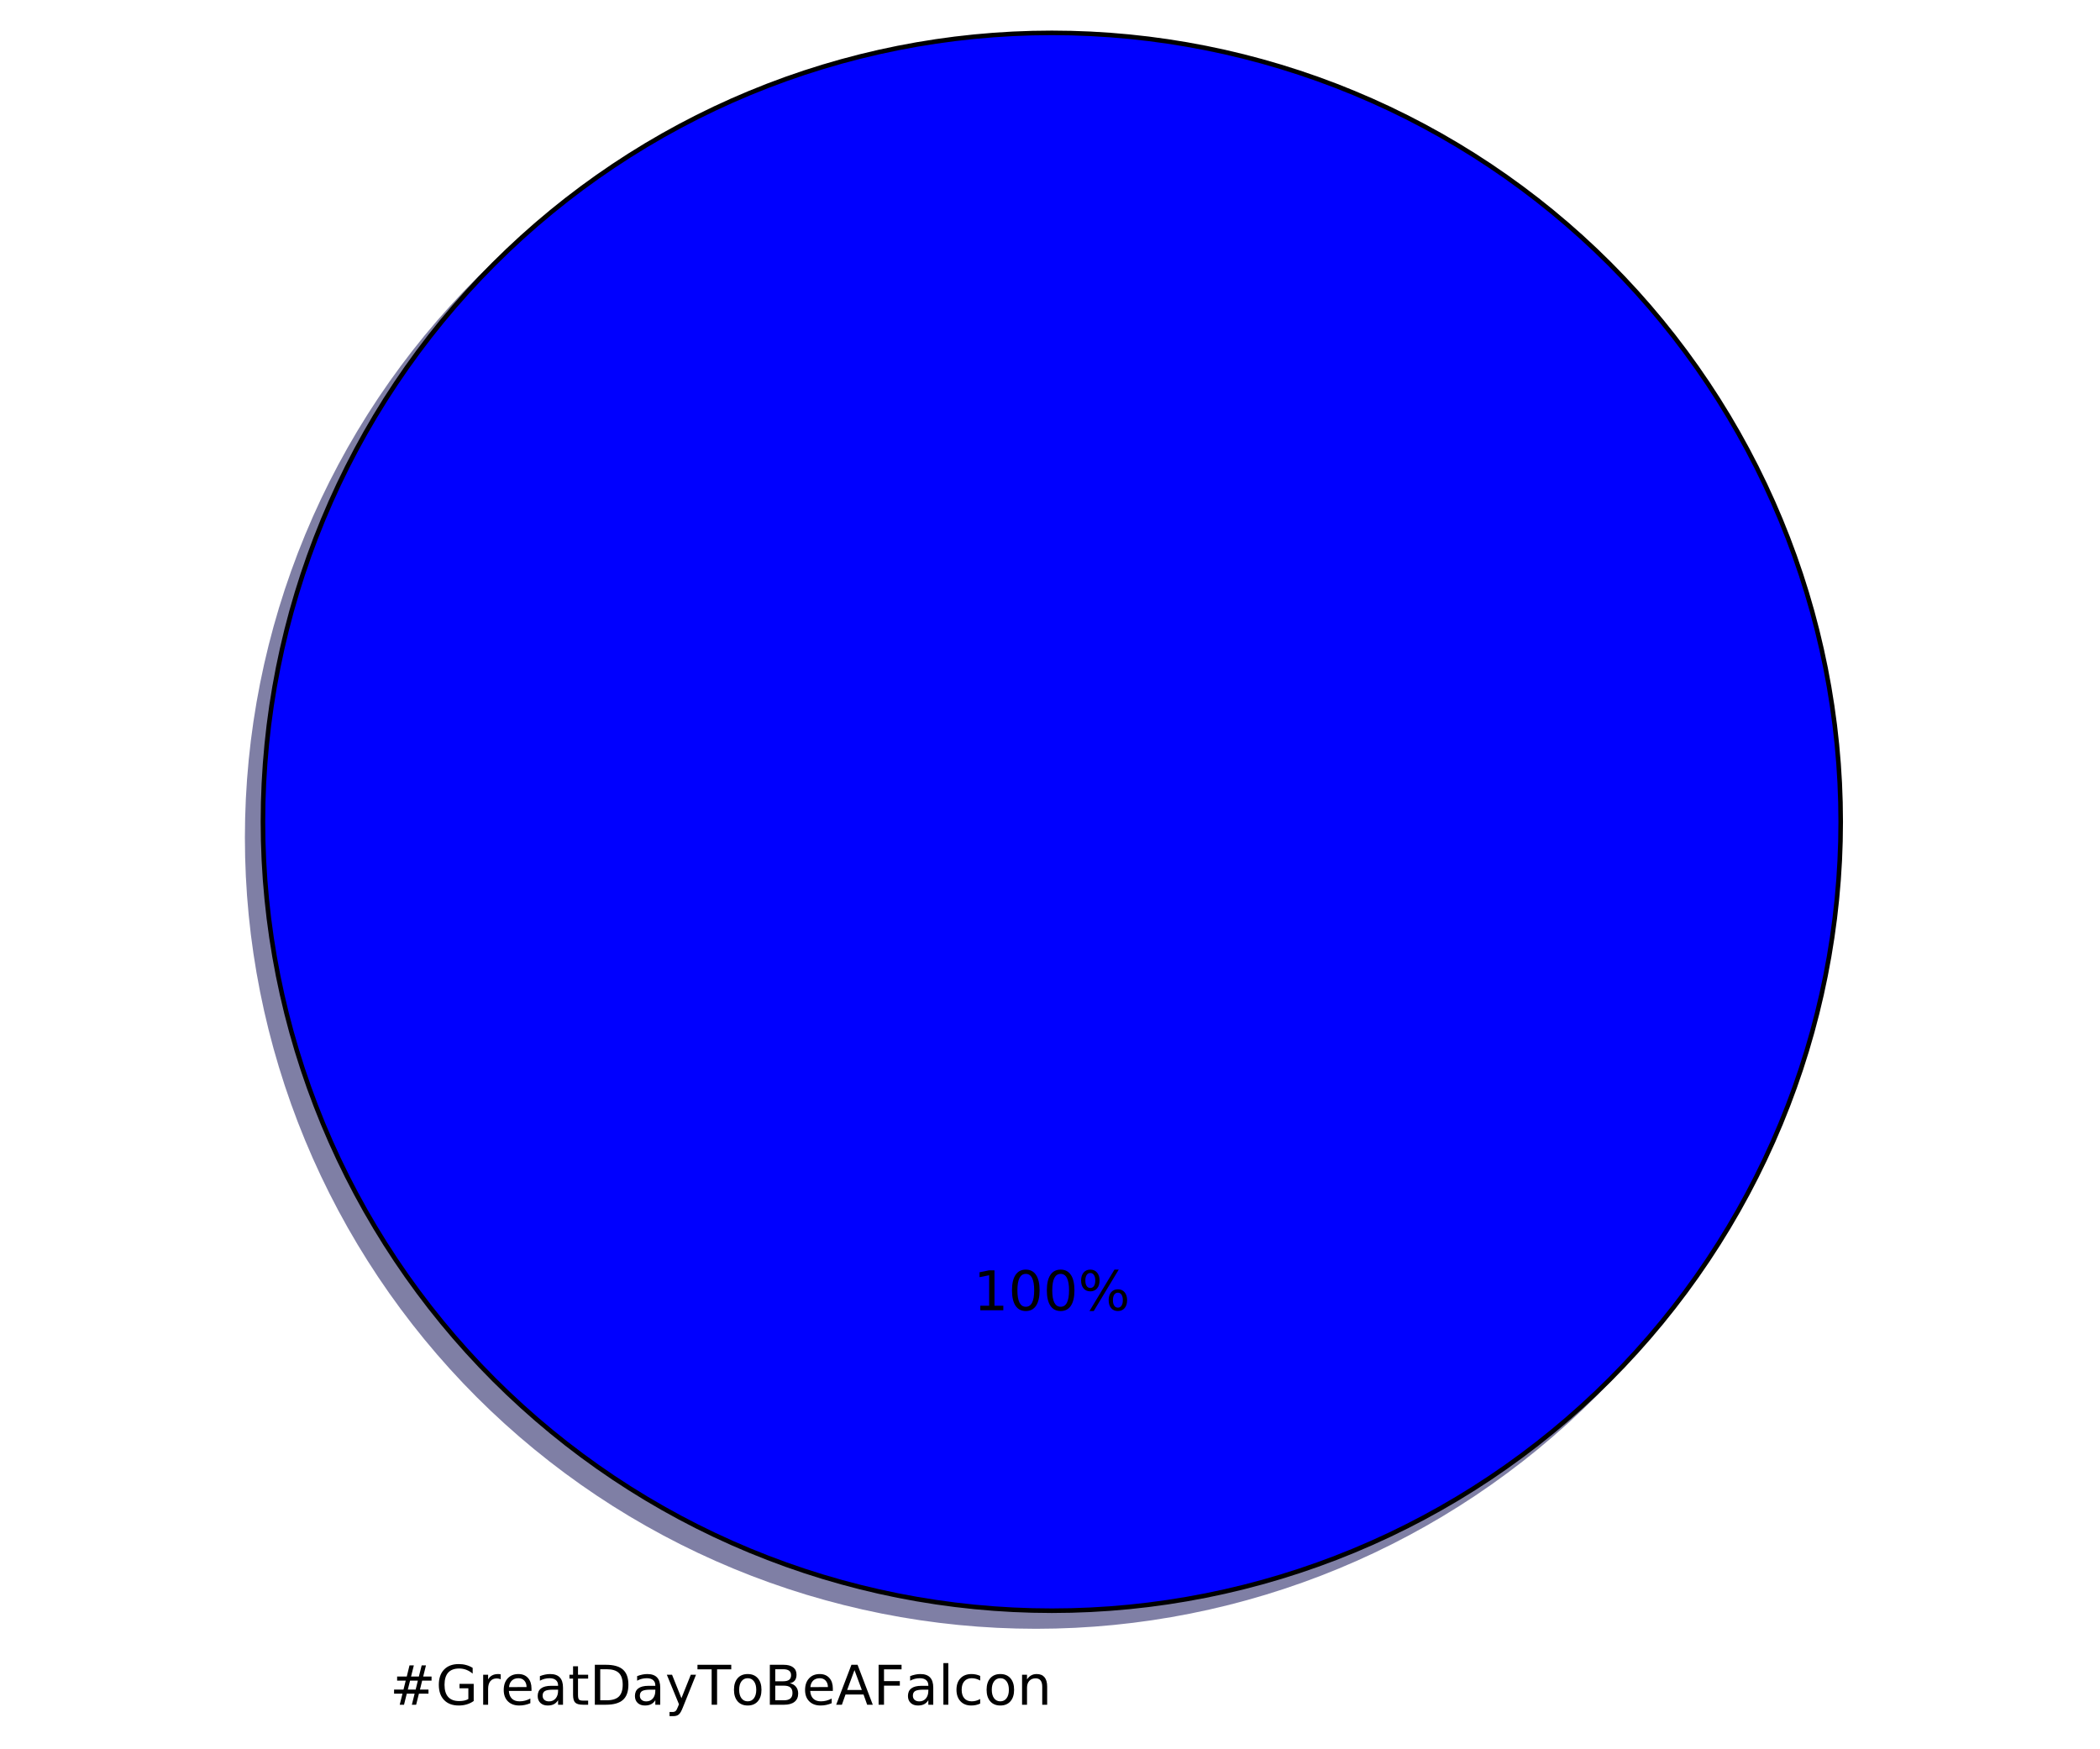
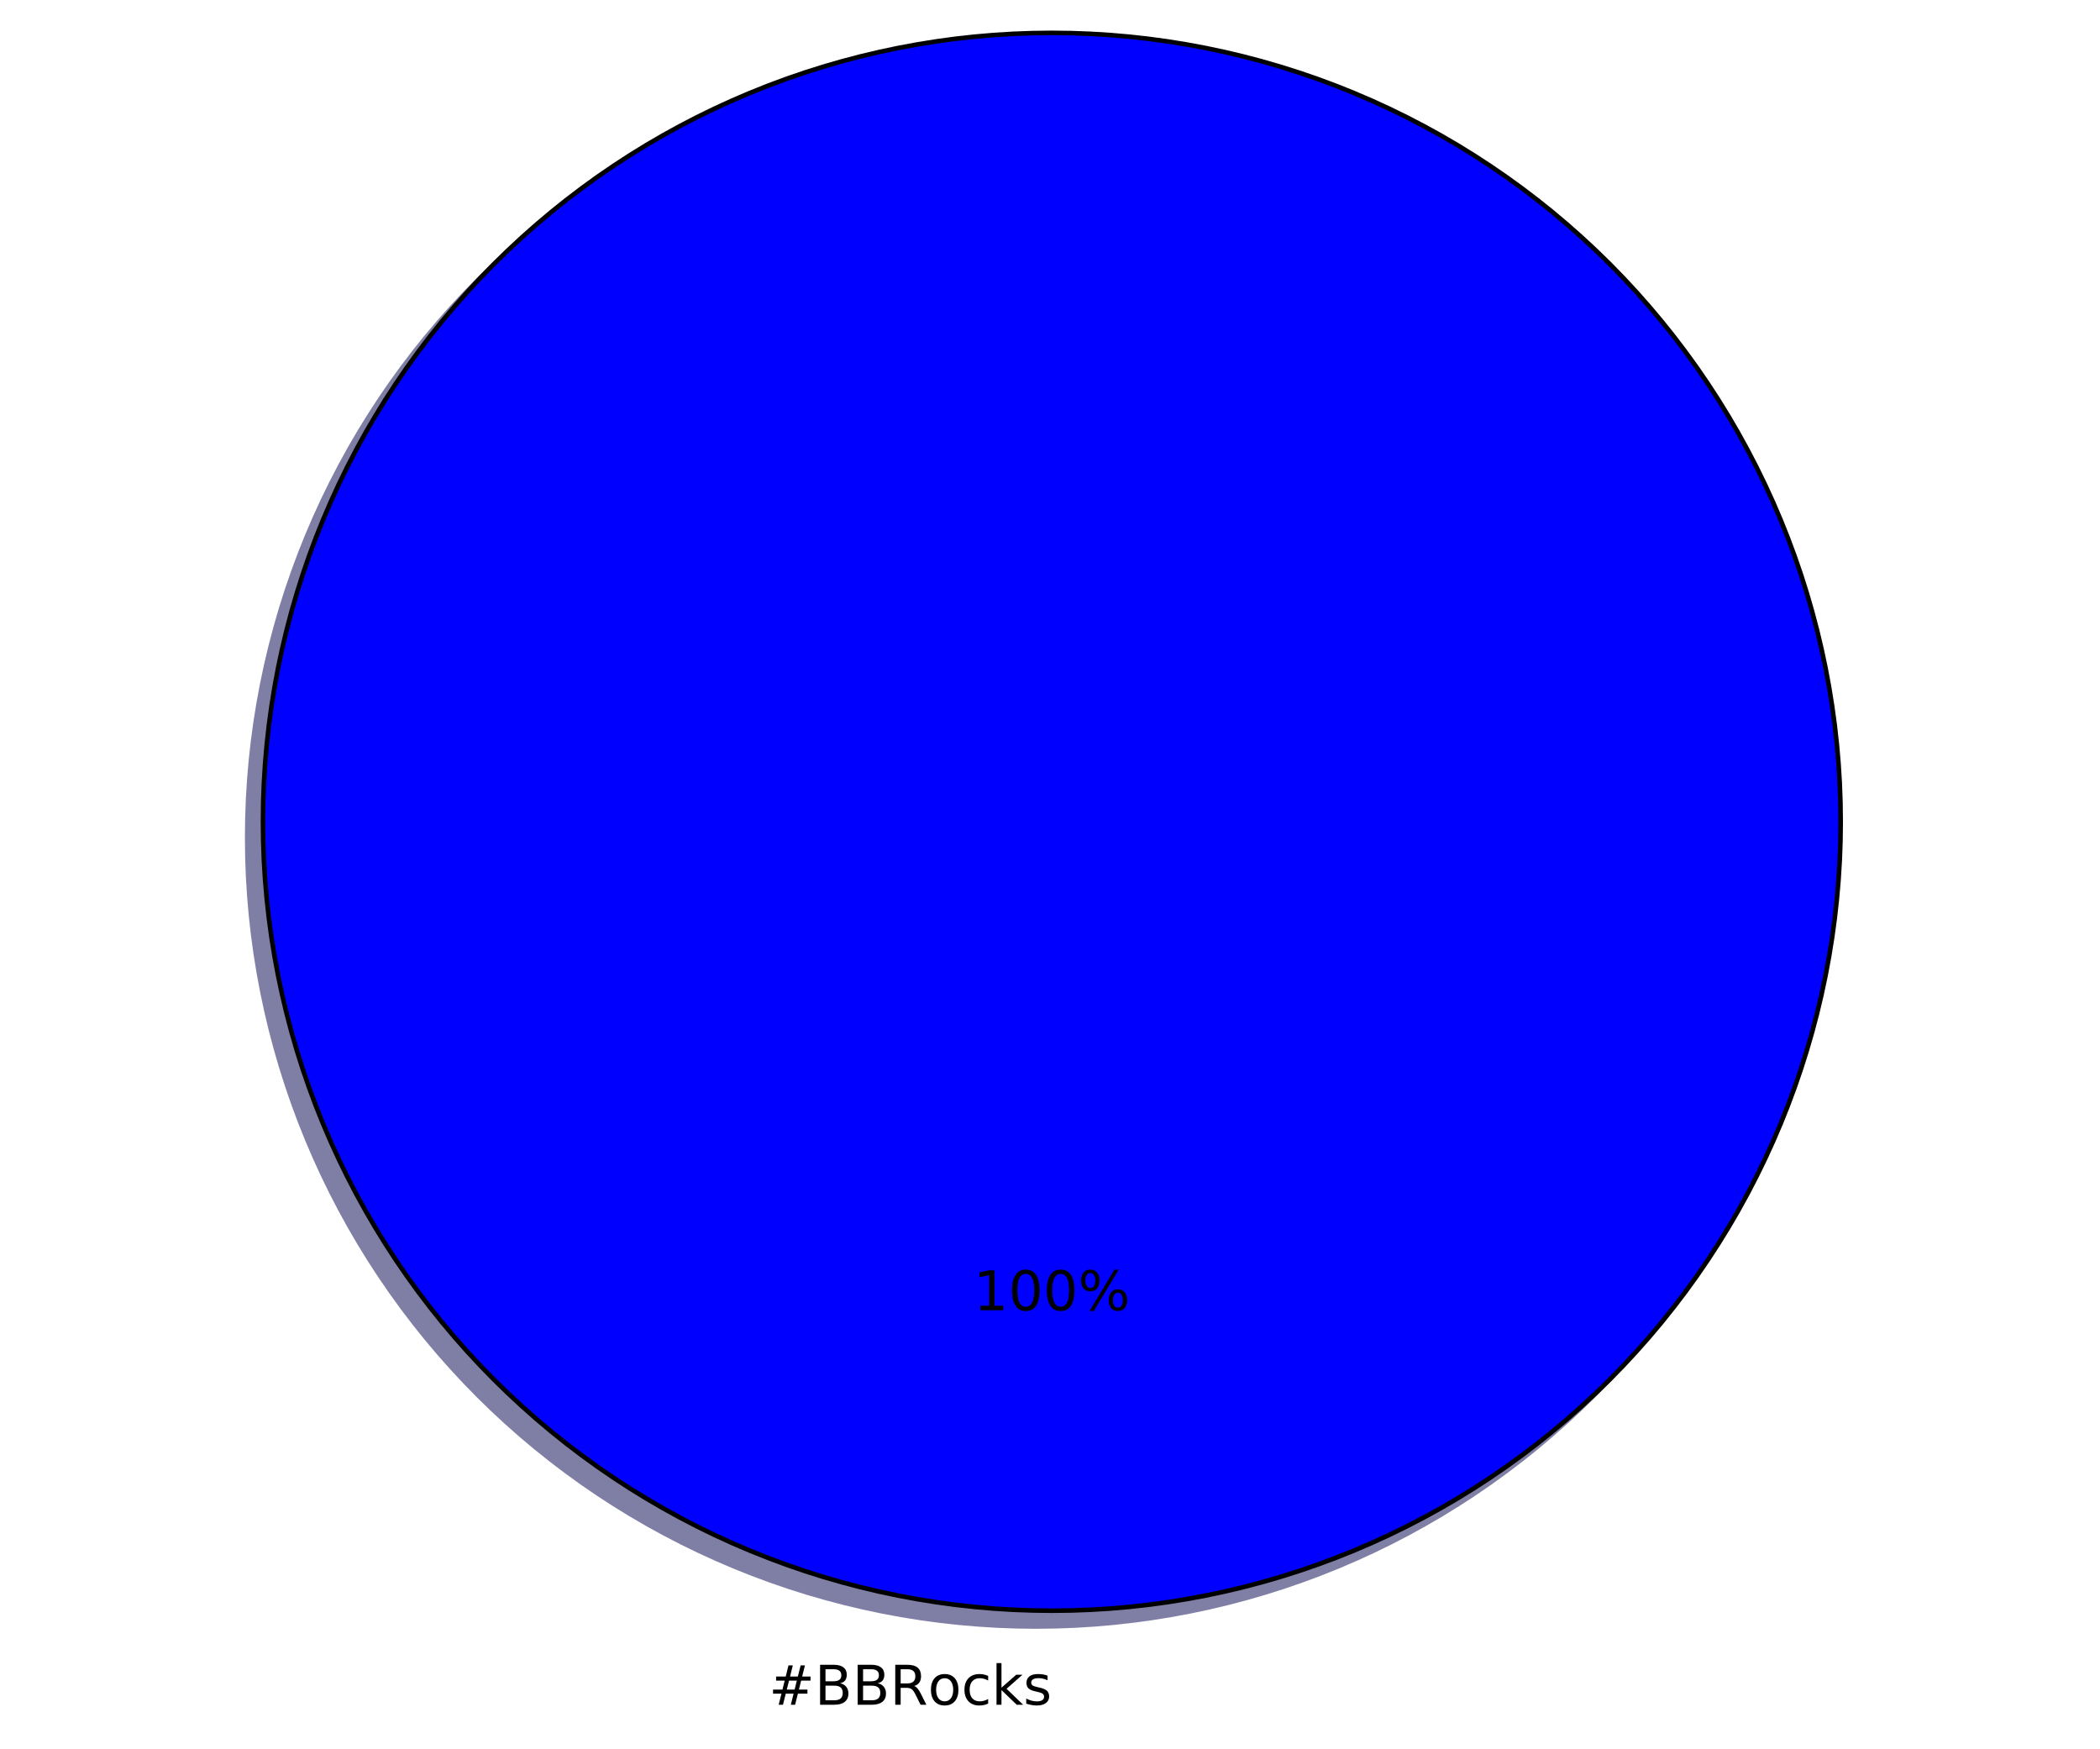
<svg xmlns="http://www.w3.org/2000/svg" xmlns:xlink="http://www.w3.org/1999/xlink" height="383pt" version="1.1" viewBox="0 0 460 383" width="460pt">
  <defs>
    <style type="text/css">
*{stroke-linecap:butt;stroke-linejoin:round;stroke-miterlimit:100000;}
  </style>
  </defs>
  <g id="figure_1">
    <g id="patch_1">
      <path d="M 0 383.087  L 460.8 383.087  L 460.8 0  L 0 0  z " style="fill:#ffffff;" />
    </g>
    <g id="axes_1">
      <g id="patch_2">
        <path d="M 399.744 183.456  C 399.744 160.764 395.274 138.293 386.59 117.328  C 377.907 96.364 365.178 77.314 349.132 61.268  C 333.086 45.222 314.036 32.493 293.072 23.81  C 272.107 15.126 249.636 10.656 226.944 10.656  C 204.252 10.656 181.781 15.126 160.816 23.81  C 139.852 32.493 120.802 45.222 104.756 61.268  C 88.71 77.314 75.981 96.364 67.298 117.328  C 58.614 138.293 54.144 160.764 54.144 183.456  C 54.144 206.148 58.614 228.619 67.298 249.584  C 75.981 270.548 88.71 289.598 104.756 305.644  C 120.802 321.69 139.852 334.419 160.816 343.102  C 181.781 351.786 204.252 356.256 226.944 356.256  C 249.636 356.256 272.107 351.786 293.072 343.102  C 314.036 334.419 333.086 321.69 349.132 305.644  C 365.178 289.598 377.907 270.548 386.59 249.584  C 395.274 228.619 399.744 206.148 399.744 183.456  M 226.944 183.456  M 399.744 183.456  z " style="fill:#00004c;opacity:0.5;stroke:#00004c;stroke-linejoin:miter;" />
      </g>
      <g id="patch_3">
        <path d="M 403.2 180  C 403.2 157.308 398.73 134.837 390.046 113.872  C 381.363 92.908 368.634 73.858 352.588 57.812  C 336.542 41.766 317.492 29.037 296.528 20.354  C 275.563 11.67 253.092 7.2 230.4 7.2  C 207.708 7.2 185.237 11.67 164.272 20.354  C 143.308 29.037 124.258 41.766 108.212 57.812  C 92.166 73.858 79.437 92.908 70.754 113.872  C 62.07 134.837 57.6 157.308 57.6 180  C 57.6 202.692 62.07 225.163 70.754 246.128  C 79.437 267.092 92.166 286.142 108.212 302.188  C 124.258 318.234 143.308 330.963 164.272 339.646  C 185.237 348.33 207.708 352.8 230.4 352.8  C 253.092 352.8 275.563 348.33 296.528 339.646  C 317.492 330.963 336.542 318.234 352.588 302.188  C 368.634 286.142 381.363 267.092 390.046 246.128  C 398.73 225.163 403.2 202.692 403.2 180  M 230.4 180  M 403.2 180  z " style="fill:#0000ff;stroke:#000000;stroke-linejoin:miter;" />
      </g>
      <g id="matplotlib.axis_1" />
      <g id="matplotlib.axis_2" />
      <g id="text_1">
        <defs>
-           <path d="M 19.672 64.797  L 19.672 8.109  L 31.594 8.109  Q 46.688 8.109 53.688 14.938  Q 60.688 21.781 60.688 36.531  Q 60.688 51.172 53.688 57.984  Q 46.688 64.797 31.594 64.797  z M 9.812 72.906  L 30.078 72.906  Q 51.266 72.906 61.172 64.094  Q 71.094 55.281 71.094 36.531  Q 71.094 17.672 61.125 8.828  Q 51.172 0 30.078 0  L 9.812 0  z " id="BitstreamVeraSans-Roman-44" />
-           <path d="M 34.281 27.484  Q 23.391 27.484 19.188 25  Q 14.984 22.516 14.984 16.5  Q 14.984 11.719 18.141 8.906  Q 21.297 6.109 26.703 6.109  Q 34.188 6.109 38.703 11.406  Q 43.219 16.703 43.219 25.484  L 43.219 27.484  z M 52.203 31.203  L 52.203 0  L 43.219 0  L 43.219 8.297  Q 40.141 3.328 35.547 0.953  Q 30.953 -1.422 24.312 -1.422  Q 15.922 -1.422 10.953 3.297  Q 6 8.016 6 15.922  Q 6 25.141 12.172 29.828  Q 18.359 34.516 30.609 34.516  L 43.219 34.516  L 43.219 35.406  Q 43.219 41.609 39.141 45  Q 35.062 48.391 27.688 48.391  Q 23 48.391 18.547 47.266  Q 14.109 46.141 10.016 43.891  L 10.016 52.203  Q 14.938 54.109 19.578 55.047  Q 24.219 56 28.609 56  Q 40.484 56 46.344 49.844  Q 52.203 43.703 52.203 31.203  " id="BitstreamVeraSans-Roman-61" />
-           <path d="M 9.812 72.906  L 51.703 72.906  L 51.703 64.594  L 19.672 64.594  L 19.672 43.109  L 48.578 43.109  L 48.578 34.812  L 19.672 34.812  L 19.672 0  L 9.812 0  z " id="BitstreamVeraSans-Roman-46" />
-           <path d="M 41.109 46.297  Q 39.594 47.172 37.812 47.578  Q 36.031 48 33.891 48  Q 26.266 48 22.188 43.047  Q 18.109 38.094 18.109 28.812  L 18.109 0  L 9.078 0  L 9.078 54.688  L 18.109 54.688  L 18.109 46.188  Q 20.953 51.172 25.484 53.578  Q 30.031 56 36.531 56  Q 37.453 56 38.578 55.875  Q 39.703 55.766 41.062 55.516  z " id="BitstreamVeraSans-Roman-72" />
-           <path d="M 56.203 29.594  L 56.203 25.203  L 14.891 25.203  Q 15.484 15.922 20.484 11.062  Q 25.484 6.203 34.422 6.203  Q 39.594 6.203 44.453 7.469  Q 49.312 8.734 54.109 11.281  L 54.109 2.781  Q 49.266 0.734 44.188 -0.344  Q 39.109 -1.422 33.891 -1.422  Q 20.797 -1.422 13.156 6.188  Q 5.516 13.812 5.516 26.812  Q 5.516 40.234 12.766 48.109  Q 20.016 56 32.328 56  Q 43.359 56 49.781 48.891  Q 56.203 41.797 56.203 29.594  M 47.219 32.234  Q 47.125 39.594 43.094 43.984  Q 39.062 48.391 32.422 48.391  Q 24.906 48.391 20.391 44.141  Q 15.875 39.891 15.188 32.172  z " id="BitstreamVeraSans-Roman-65" />
+           <path d="M 51.125 44  L 36.922 44  L 32.812 27.688  L 47.125 27.688  z M 43.797 71.781  L 38.719 51.516  L 52.984 51.516  L 58.109 71.781  L 65.922 71.781  L 60.891 51.516  L 76.125 51.516  L 76.125 44  L 58.984 44  L 54.984 27.688  L 70.516 27.688  L 70.516 20.219  L 53.078 20.219  L 48 0  L 40.188 0  L 45.219 20.219  L 30.906 20.219  L 25.875 0  L 18.016 0  L 23.094 20.219  L 7.719 20.219  L 7.719 27.688  L 24.906 27.688  L 29 44  L 13.281 44  L 13.281 51.516  L 30.906 51.516  L 35.891 71.781  z " id="BitstreamVeraSans-Roman-23" />
          <path d="M 30.609 48.391  Q 23.391 48.391 19.188 42.75  Q 14.984 37.109 14.984 27.297  Q 14.984 17.484 19.156 11.844  Q 23.344 6.203 30.609 6.203  Q 37.797 6.203 41.984 11.859  Q 46.188 17.531 46.188 27.297  Q 46.188 37.016 41.984 42.703  Q 37.797 48.391 30.609 48.391  M 30.609 56  Q 42.328 56 49.016 48.375  Q 55.719 40.766 55.719 27.297  Q 55.719 13.875 49.016 6.219  Q 42.328 -1.422 30.609 -1.422  Q 18.844 -1.422 12.172 6.219  Q 5.516 13.875 5.516 27.297  Q 5.516 40.766 12.172 48.375  Q 18.844 56 30.609 56  " id="BitstreamVeraSans-Roman-6f" />
-           <path d="M 32.172 -5.078  Q 28.375 -14.844 24.75 -17.812  Q 21.141 -20.797 15.094 -20.797  L 7.906 -20.797  L 7.906 -13.281  L 13.188 -13.281  Q 16.891 -13.281 18.938 -11.516  Q 21 -9.766 23.484 -3.219  L 25.094 0.875  L 2.984 54.688  L 12.5 54.688  L 29.594 11.922  L 46.688 54.688  L 56.203 54.688  z " id="BitstreamVeraSans-Roman-79" />
-           <path d="M 9.422 75.984  L 18.406 75.984  L 18.406 0  L 9.422 0  z " id="BitstreamVeraSans-Roman-6c" />
-           <path d="M 51.125 44  L 36.922 44  L 32.812 27.688  L 47.125 27.688  z M 43.797 71.781  L 38.719 51.516  L 52.984 51.516  L 58.109 71.781  L 65.922 71.781  L 60.891 51.516  L 76.125 51.516  L 76.125 44  L 58.984 44  L 54.984 27.688  L 70.516 27.688  L 70.516 20.219  L 53.078 20.219  L 48 0  L 40.188 0  L 45.219 20.219  L 30.906 20.219  L 25.875 0  L 18.016 0  L 23.094 20.219  L 7.719 20.219  L 7.719 27.688  L 24.906 27.688  L 29 44  L 13.281 44  L 13.281 51.516  L 30.906 51.516  L 35.891 71.781  z " id="BitstreamVeraSans-Roman-23" />
+           <path d="M 44.391 34.188  Q 47.562 33.109 50.562 29.594  Q 53.562 26.078 56.594 19.922  L 66.609 0  L 56 0  L 46.688 18.703  Q 43.062 26.031 39.672 28.422  Q 36.281 30.812 30.422 30.812  L 19.672 30.812  L 19.672 0  L 9.812 0  L 9.812 72.906  L 32.078 72.906  Q 44.578 72.906 50.734 67.672  Q 56.891 62.453 56.891 51.906  Q 56.891 45.016 53.688 40.469  Q 50.484 35.938 44.391 34.188  M 19.672 64.797  L 19.672 38.922  L 32.078 38.922  Q 39.203 38.922 42.844 42.219  Q 46.484 45.516 46.484 51.906  Q 46.484 58.297 42.844 61.547  Q 39.203 64.797 32.078 64.797  z " id="BitstreamVeraSans-Roman-52" />
+           <path d="M 19.672 34.812  L 19.672 8.109  L 35.5 8.109  Q 43.453 8.109 47.281 11.406  Q 51.125 14.703 51.125 21.484  Q 51.125 28.328 47.281 31.562  Q 43.453 34.812 35.5 34.812  z M 19.672 64.797  L 19.672 42.828  L 34.281 42.828  Q 41.5 42.828 45.031 45.531  Q 48.578 48.25 48.578 53.812  Q 48.578 59.328 45.031 62.062  Q 41.5 64.797 34.281 64.797  z M 9.812 72.906  L 35.016 72.906  Q 46.297 72.906 52.391 68.219  Q 58.5 63.531 58.5 54.891  Q 58.5 48.188 55.375 44.234  Q 52.25 40.281 46.188 39.312  Q 53.469 37.75 57.5 32.781  Q 61.531 27.828 61.531 20.406  Q 61.531 10.641 54.891 5.312  Q 48.25 0 35.984 0  L 9.812 0  z " id="BitstreamVeraSans-Roman-42" />
+           <path d="M 9.078 75.984  L 18.109 75.984  L 18.109 31.109  L 44.922 54.688  L 56.391 54.688  L 27.391 29.109  L 57.625 0  L 45.906 0  L 18.109 26.703  L 18.109 0  L 9.078 0  z " id="BitstreamVeraSans-Roman-6b" />
+           <path d="M 44.281 53.078  L 44.281 44.578  Q 40.484 46.531 36.375 47.5  Q 32.281 48.484 27.875 48.484  Q 21.188 48.484 17.844 46.438  Q 14.5 44.391 14.5 40.281  Q 14.5 37.156 16.891 35.375  Q 19.281 33.594 26.516 31.984  L 29.594 31.297  Q 39.156 29.25 43.188 25.516  Q 47.219 21.781 47.219 15.094  Q 47.219 7.469 41.188 3.016  Q 35.156 -1.422 24.609 -1.422  Q 20.219 -1.422 15.453 -0.562  Q 10.688 0.297 5.422 2  L 5.422 11.281  Q 10.406 8.688 15.234 7.391  Q 20.062 6.109 24.812 6.109  Q 31.156 6.109 34.562 8.281  Q 37.984 10.453 37.984 14.406  Q 37.984 18.062 35.516 20.016  Q 33.062 21.969 24.703 23.781  L 21.578 24.516  Q 13.234 26.266 9.516 29.906  Q 5.812 33.547 5.812 39.891  Q 5.812 47.609 11.281 51.797  Q 16.75 56 26.812 56  Q 31.781 56 36.172 55.266  Q 40.578 54.547 44.281 53.078  " id="BitstreamVeraSans-Roman-73" />
          <path d="M 48.781 52.594  L 48.781 44.188  Q 44.969 46.297 41.141 47.344  Q 37.312 48.391 33.406 48.391  Q 24.656 48.391 19.812 42.844  Q 14.984 37.312 14.984 27.297  Q 14.984 17.281 19.812 11.734  Q 24.656 6.203 33.406 6.203  Q 37.312 6.203 41.141 7.25  Q 44.969 8.297 48.781 10.406  L 48.781 2.094  Q 45.016 0.344 40.984 -0.531  Q 36.969 -1.422 32.422 -1.422  Q 20.062 -1.422 12.781 6.344  Q 5.516 14.109 5.516 27.297  Q 5.516 40.672 12.859 48.328  Q 20.219 56 33.016 56  Q 37.156 56 41.109 55.141  Q 45.062 54.297 48.781 52.594  " id="BitstreamVeraSans-Roman-63" />
-           <path d="M -0.297 72.906  L 61.375 72.906  L 61.375 64.594  L 35.5 64.594  L 35.5 0  L 25.594 0  L 25.594 64.594  L -0.297 64.594  z " id="BitstreamVeraSans-Roman-54" />
-           <path d="M 19.672 34.812  L 19.672 8.109  L 35.5 8.109  Q 43.453 8.109 47.281 11.406  Q 51.125 14.703 51.125 21.484  Q 51.125 28.328 47.281 31.562  Q 43.453 34.812 35.5 34.812  z M 19.672 64.797  L 19.672 42.828  L 34.281 42.828  Q 41.5 42.828 45.031 45.531  Q 48.578 48.25 48.578 53.812  Q 48.578 59.328 45.031 62.062  Q 41.5 64.797 34.281 64.797  z M 9.812 72.906  L 35.016 72.906  Q 46.297 72.906 52.391 68.219  Q 58.5 63.531 58.5 54.891  Q 58.5 48.188 55.375 44.234  Q 52.25 40.281 46.188 39.312  Q 53.469 37.75 57.5 32.781  Q 61.531 27.828 61.531 20.406  Q 61.531 10.641 54.891 5.312  Q 48.25 0 35.984 0  L 9.812 0  z " id="BitstreamVeraSans-Roman-42" />
-           <path d="M 59.516 10.406  L 59.516 29.984  L 43.406 29.984  L 43.406 38.094  L 69.281 38.094  L 69.281 6.781  Q 63.578 2.734 56.688 0.656  Q 49.812 -1.422 42 -1.422  Q 24.906 -1.422 15.25 8.562  Q 5.609 18.562 5.609 36.375  Q 5.609 54.25 15.25 64.234  Q 24.906 74.219 42 74.219  Q 49.125 74.219 55.547 72.453  Q 61.969 70.703 67.391 67.281  L 67.391 56.781  Q 61.922 61.422 55.766 63.766  Q 49.609 66.109 42.828 66.109  Q 29.438 66.109 22.719 58.641  Q 16.016 51.172 16.016 36.375  Q 16.016 21.625 22.719 14.156  Q 29.438 6.688 42.828 6.688  Q 48.047 6.688 52.141 7.594  Q 56.25 8.5 59.516 10.406  " id="BitstreamVeraSans-Roman-47" />
-           <path d="M 18.312 70.219  L 18.312 54.688  L 36.812 54.688  L 36.812 47.703  L 18.312 47.703  L 18.312 18.016  Q 18.312 11.328 20.141 9.422  Q 21.969 7.516 27.594 7.516  L 36.812 7.516  L 36.812 0  L 27.594 0  Q 17.188 0 13.234 3.875  Q 9.281 7.766 9.281 18.016  L 9.281 47.703  L 2.688 47.703  L 2.688 54.688  L 9.281 54.688  L 9.281 70.219  z " id="BitstreamVeraSans-Roman-74" />
-           <path d="M 54.891 33.016  L 54.891 0  L 45.906 0  L 45.906 32.719  Q 45.906 40.484 42.875 44.328  Q 39.844 48.188 33.797 48.188  Q 26.516 48.188 22.312 43.547  Q 18.109 38.922 18.109 30.906  L 18.109 0  L 9.078 0  L 9.078 54.688  L 18.109 54.688  L 18.109 46.188  Q 21.344 51.125 25.703 53.562  Q 30.078 56 35.797 56  Q 45.219 56 50.047 50.172  Q 54.891 44.344 54.891 33.016  " id="BitstreamVeraSans-Roman-6e" />
-           <path d="M 34.188 63.188  L 20.797 26.906  L 47.609 26.906  z M 28.609 72.906  L 39.797 72.906  L 67.578 0  L 57.328 0  L 50.688 18.703  L 17.828 18.703  L 11.188 0  L 0.781 0  z " id="BitstreamVeraSans-Roman-41" />
        </defs>
-         <g transform="translate(85.395 373.3913)scale(0.12 -0.12)">
+         <g transform="translate(168.4069 373.3913)scale(0.12 -0.12)">
          <use xlink:href="#BitstreamVeraSans-Roman-23" />
-           <use x="83.789" xlink:href="#BitstreamVeraSans-Roman-47" />
-           <use x="161.279" xlink:href="#BitstreamVeraSans-Roman-72" />
-           <use x="202.361" xlink:href="#BitstreamVeraSans-Roman-65" />
-           <use x="263.885" xlink:href="#BitstreamVeraSans-Roman-61" />
-           <use x="325.164" xlink:href="#BitstreamVeraSans-Roman-74" />
-           <use x="364.373" xlink:href="#BitstreamVeraSans-Roman-44" />
-           <use x="441.375" xlink:href="#BitstreamVeraSans-Roman-61" />
-           <use x="502.654" xlink:href="#BitstreamVeraSans-Roman-79" />
-           <use x="561.834" xlink:href="#BitstreamVeraSans-Roman-54" />
-           <use x="622.652" xlink:href="#BitstreamVeraSans-Roman-6f" />
-           <use x="683.834" xlink:href="#BitstreamVeraSans-Roman-42" />
-           <use x="752.438" xlink:href="#BitstreamVeraSans-Roman-65" />
-           <use x="813.961" xlink:href="#BitstreamVeraSans-Roman-41" />
-           <use x="882.369" xlink:href="#BitstreamVeraSans-Roman-46" />
-           <use x="939.748" xlink:href="#BitstreamVeraSans-Roman-61" />
-           <use x="1001.027" xlink:href="#BitstreamVeraSans-Roman-6c" />
-           <use x="1028.811" xlink:href="#BitstreamVeraSans-Roman-63" />
-           <use x="1083.791" xlink:href="#BitstreamVeraSans-Roman-6f" />
-           <use x="1144.973" xlink:href="#BitstreamVeraSans-Roman-6e" />
+           <use x="83.789" xlink:href="#BitstreamVeraSans-Roman-42" />
+           <use x="152.393" xlink:href="#BitstreamVeraSans-Roman-42" />
+           <use x="220.996" xlink:href="#BitstreamVeraSans-Roman-52" />
+           <use x="290.416" xlink:href="#BitstreamVeraSans-Roman-6f" />
+           <use x="351.598" xlink:href="#BitstreamVeraSans-Roman-63" />
+           <use x="406.578" xlink:href="#BitstreamVeraSans-Roman-6b" />
+           <use x="464.488" xlink:href="#BitstreamVeraSans-Roman-73" />
        </g>
      </g>
      <g id="text_2">
        <defs>
          <path d="M 12.406 8.297  L 28.516 8.297  L 28.516 63.922  L 10.984 60.406  L 10.984 69.391  L 28.422 72.906  L 38.281 72.906  L 38.281 8.297  L 54.391 8.297  L 54.391 0  L 12.406 0  z " id="BitstreamVeraSans-Roman-31" />
+           <path d="M 31.781 66.406  Q 24.172 66.406 20.328 58.906  Q 16.5 51.422 16.5 36.375  Q 16.5 21.391 20.328 13.891  Q 24.172 6.391 31.781 6.391  Q 39.453 6.391 43.281 13.891  Q 47.125 21.391 47.125 36.375  Q 47.125 51.422 43.281 58.906  Q 39.453 66.406 31.781 66.406  M 31.781 74.219  Q 44.047 74.219 50.516 64.516  Q 56.984 54.828 56.984 36.375  Q 56.984 17.969 50.516 8.266  Q 44.047 -1.422 31.781 -1.422  Q 19.531 -1.422 13.062 8.266  Q 6.594 17.969 6.594 36.375  Q 6.594 54.828 13.062 64.516  Q 19.531 74.219 31.781 74.219  " id="BitstreamVeraSans-Roman-30" />
          <path d="M 72.703 32.078  Q 68.453 32.078 66.031 28.469  Q 63.625 24.859 63.625 18.406  Q 63.625 12.062 66.031 8.422  Q 68.453 4.781 72.703 4.781  Q 76.859 4.781 79.266 8.422  Q 81.688 12.062 81.688 18.406  Q 81.688 24.812 79.266 28.438  Q 76.859 32.078 72.703 32.078  M 72.703 38.281  Q 80.422 38.281 84.953 32.906  Q 89.5 27.547 89.5 18.406  Q 89.5 9.281 84.938 3.922  Q 80.375 -1.422 72.703 -1.422  Q 64.891 -1.422 60.344 3.922  Q 55.812 9.281 55.812 18.406  Q 55.812 27.594 60.375 32.938  Q 64.938 38.281 72.703 38.281  M 22.312 68.016  Q 18.109 68.016 15.688 64.375  Q 13.281 60.75 13.281 54.391  Q 13.281 47.953 15.672 44.328  Q 18.062 40.719 22.312 40.719  Q 26.562 40.719 28.969 44.328  Q 31.391 47.953 31.391 54.391  Q 31.391 60.688 28.953 64.344  Q 26.516 68.016 22.312 68.016  M 66.406 74.219  L 74.219 74.219  L 28.609 -1.422  L 20.797 -1.422  z M 22.312 74.219  Q 30.031 74.219 34.609 68.875  Q 39.203 63.531 39.203 54.391  Q 39.203 45.172 34.641 39.844  Q 30.078 34.516 22.312 34.516  Q 14.547 34.516 10.031 39.859  Q 5.516 45.219 5.516 54.391  Q 5.516 63.484 10.047 68.844  Q 14.594 74.219 22.312 74.219  " id="BitstreamVeraSans-Roman-25" />
-           <path d="M 31.781 66.406  Q 24.172 66.406 20.328 58.906  Q 16.5 51.422 16.5 36.375  Q 16.5 21.391 20.328 13.891  Q 24.172 6.391 31.781 6.391  Q 39.453 6.391 43.281 13.891  Q 47.125 21.391 47.125 36.375  Q 47.125 51.422 43.281 58.906  Q 39.453 66.406 31.781 66.406  M 31.781 74.219  Q 44.047 74.219 50.516 64.516  Q 56.984 54.828 56.984 36.375  Q 56.984 17.969 50.516 8.266  Q 44.047 -1.422 31.781 -1.422  Q 19.531 -1.422 13.062 8.266  Q 6.594 17.969 6.594 36.375  Q 6.594 54.828 13.062 64.516  Q 19.531 74.219 31.781 74.219  " id="BitstreamVeraSans-Roman-30" />
        </defs>
        <g transform="translate(213.2466 286.9912)scale(0.12 -0.12)">
          <use xlink:href="#BitstreamVeraSans-Roman-31" />
          <use x="63.623" xlink:href="#BitstreamVeraSans-Roman-30" />
          <use x="127.246" xlink:href="#BitstreamVeraSans-Roman-30" />
          <use x="190.869" xlink:href="#BitstreamVeraSans-Roman-25" />
        </g>
      </g>
    </g>
  </g>
</svg>
